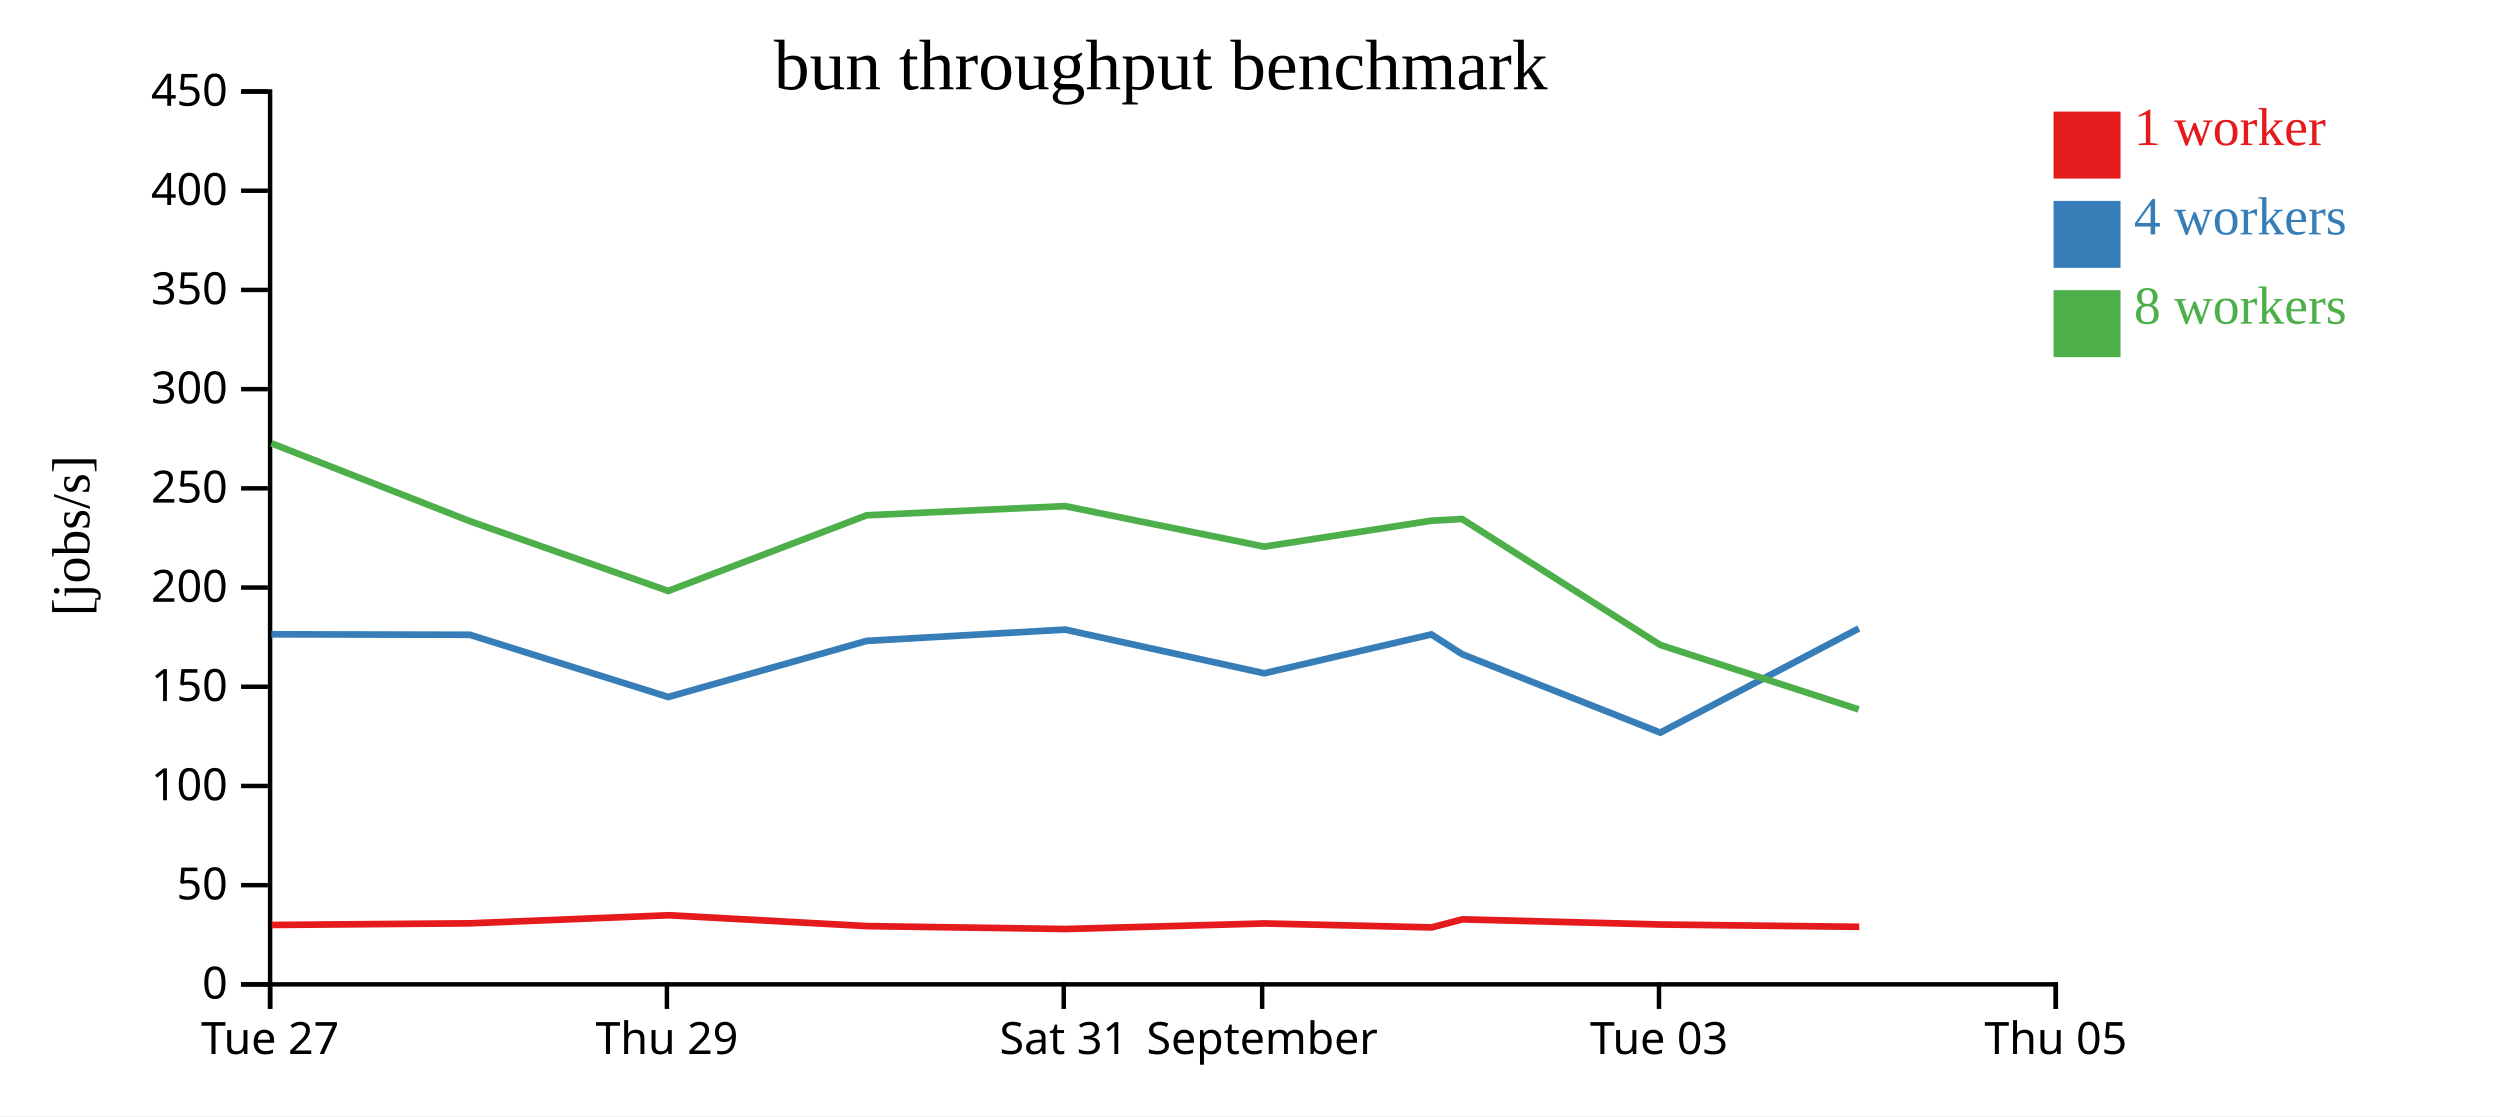
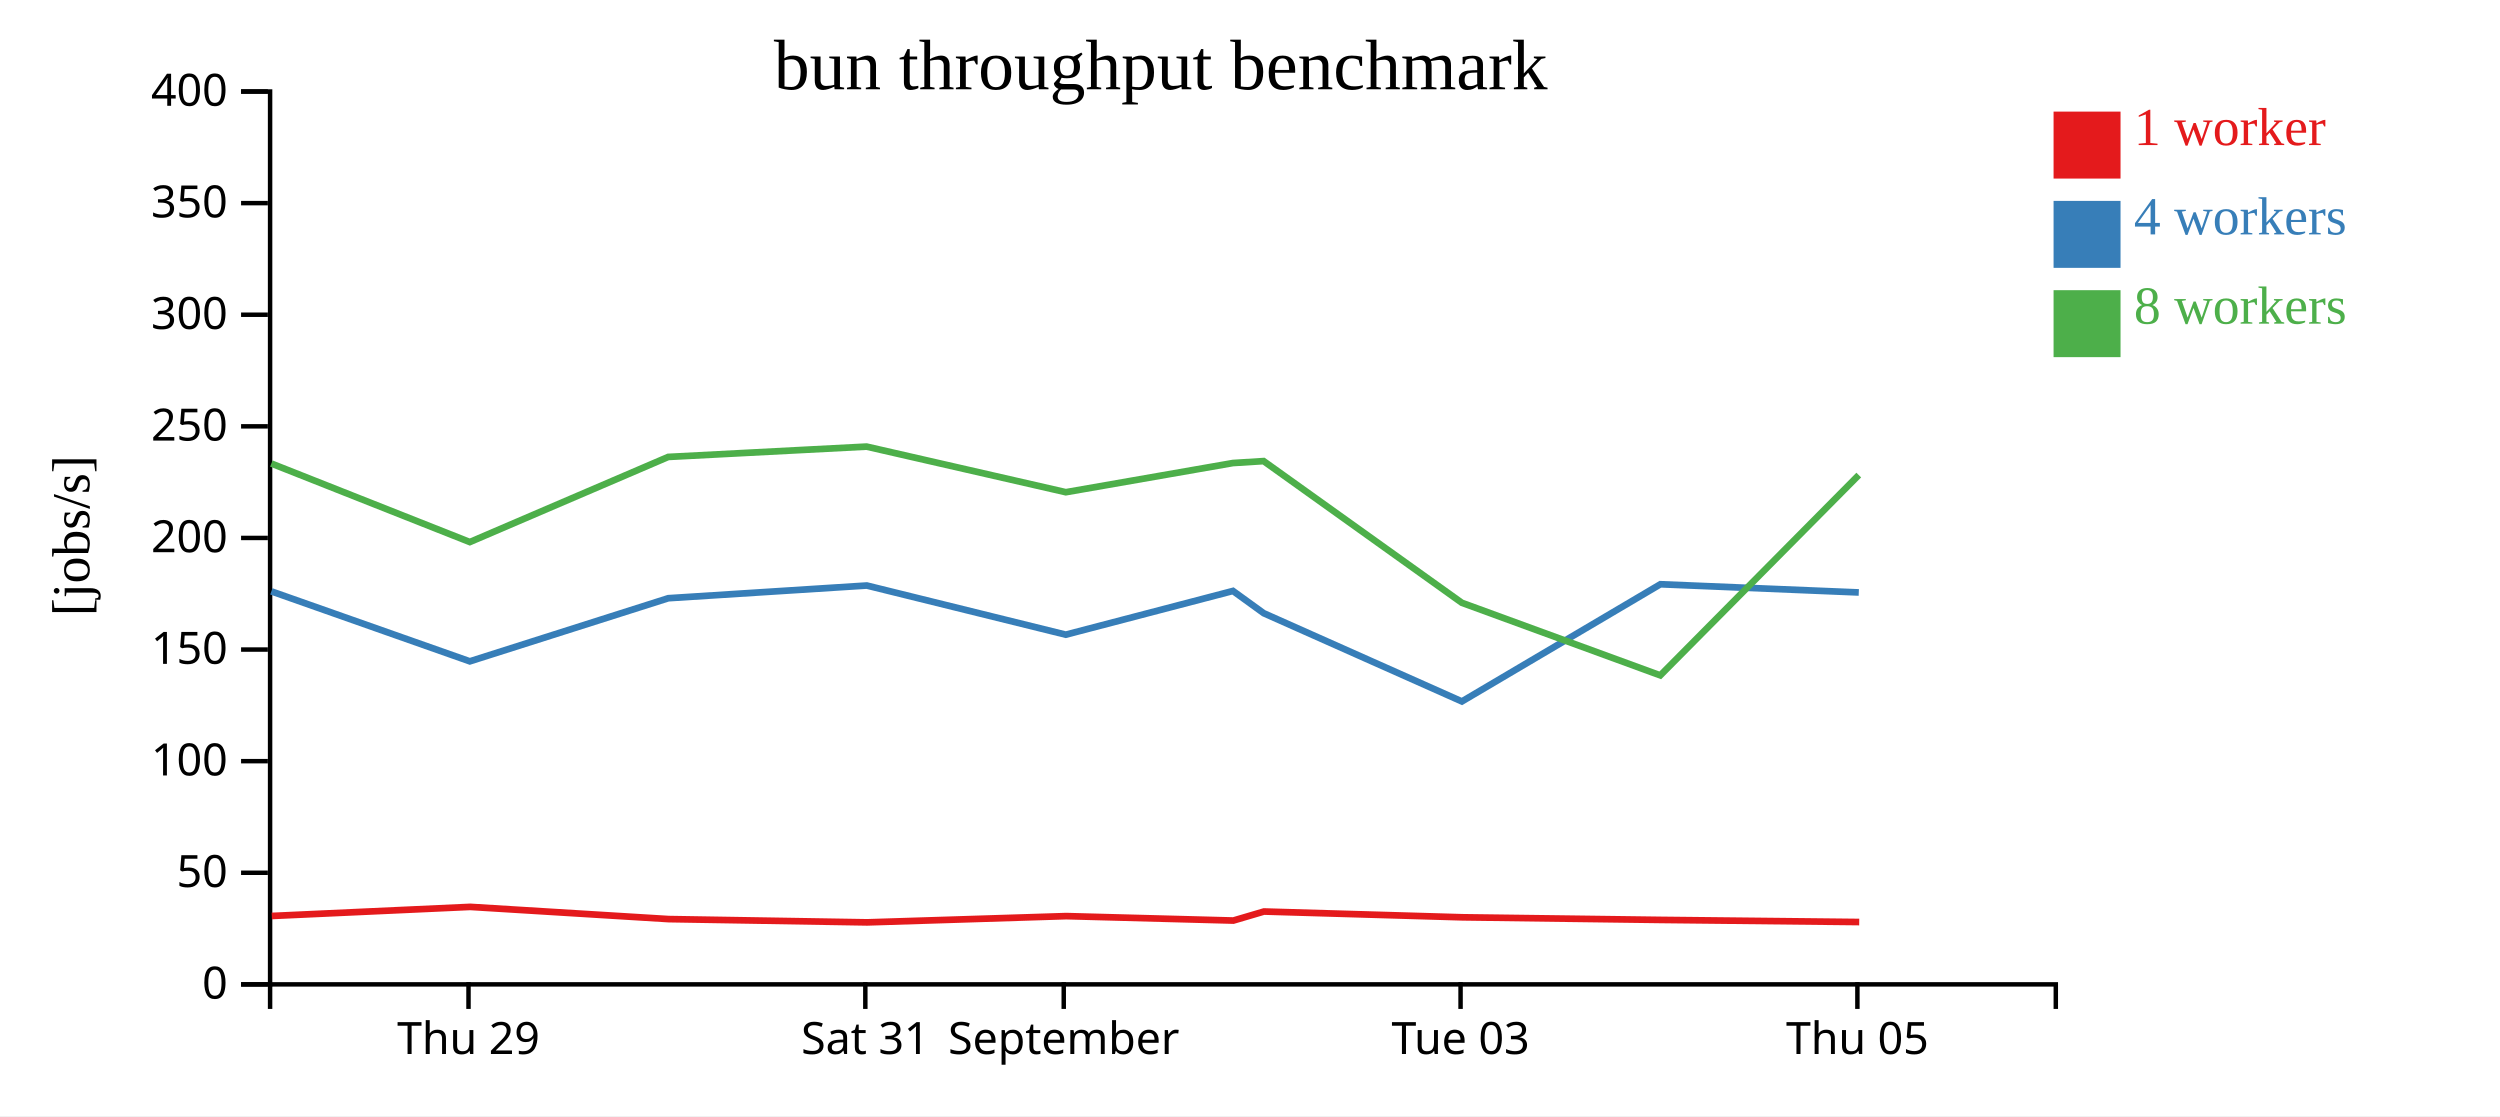
<svg xmlns="http://www.w3.org/2000/svg" width="560" height="250">
  <rect width="100%" height="100%" fill="white" />
  <g transform="translate(60,20)">
    <g transform="translate(0,200)" fill="none" font-size="10" font-family="sans-serif" text-anchor="middle">
      <path class="domain" stroke="currentColor" d="M0.5,6V0.5H400.5V6" />
-       <g class="tick" opacity="1" transform="translate(0.5,0)">
-         <line stroke="currentColor" y2="6" />
-         <text fill="currentColor" y="9" dy="0.71em">Tue 27</text>
-       </g>
-       <g class="tick" opacity="1" transform="translate(89.38889,0)">
+       <g class="tick" opacity="1" transform="translate(44.94444,0)">
        <line stroke="currentColor" y2="6" />
        <text fill="currentColor" y="9" dy="0.71em">Thu 29</text>
      </g>
-       <g class="tick" opacity="1" transform="translate(178.2778,0)">
+       <g class="tick" opacity="1" transform="translate(133.8333,0)">
        <line stroke="currentColor" y2="6" />
        <text fill="currentColor" y="9" dy="0.71em">Sat 31</text>
      </g>
-       <g class="tick" opacity="1" transform="translate(222.7222,0)">
+       <g class="tick" opacity="1" transform="translate(178.2778,0)">
        <line stroke="currentColor" y2="6" />
        <text fill="currentColor" y="9" dy="0.71em">September</text>
      </g>
-       <g class="tick" opacity="1" transform="translate(311.6111,0)">
+       <g class="tick" opacity="1" transform="translate(267.1667,0)">
        <line stroke="currentColor" y2="6" />
        <text fill="currentColor" y="9" dy="0.71em">Tue 03</text>
      </g>
-       <g class="tick" opacity="1" transform="translate(400.5,0)">
+       <g class="tick" opacity="1" transform="translate(356.0556,0)">
        <line stroke="currentColor" y2="6" />
        <text fill="currentColor" y="9" dy="0.71em">Thu 05</text>
      </g>
    </g>
    <g fill="none" font-size="10" font-family="sans-serif" text-anchor="end">
      <path class="domain" stroke="currentColor" d="M-6,200.5H0.5V0.5H-6" />
      <g class="tick" opacity="1" transform="translate(0,200.5)">
        <line stroke="currentColor" x2="-6" />
        <text fill="currentColor" x="-9" dy="0.32em">0</text>
      </g>
-       <g class="tick" opacity="1" transform="translate(0,178.2778)">
+       <g class="tick" opacity="1" transform="translate(0,175.5)">
        <line stroke="currentColor" x2="-6" />
        <text fill="currentColor" x="-9" dy="0.32em">50</text>
      </g>
-       <g class="tick" opacity="1" transform="translate(0,156.0556)">
+       <g class="tick" opacity="1" transform="translate(0,150.5)">
        <line stroke="currentColor" x2="-6" />
        <text fill="currentColor" x="-9" dy="0.32em">100</text>
      </g>
-       <g class="tick" opacity="1" transform="translate(0,133.8333)">
+       <g class="tick" opacity="1" transform="translate(0,125.5)">
        <line stroke="currentColor" x2="-6" />
        <text fill="currentColor" x="-9" dy="0.32em">150</text>
      </g>
-       <g class="tick" opacity="1" transform="translate(0,111.6111)">
+       <g class="tick" opacity="1" transform="translate(0,100.5)">
        <line stroke="currentColor" x2="-6" />
        <text fill="currentColor" x="-9" dy="0.32em">200</text>
      </g>
-       <g class="tick" opacity="1" transform="translate(0,89.38889)">
+       <g class="tick" opacity="1" transform="translate(0,75.5)">
        <line stroke="currentColor" x2="-6" />
        <text fill="currentColor" x="-9" dy="0.32em">250</text>
      </g>
-       <g class="tick" opacity="1" transform="translate(0,67.16667)">
+       <g class="tick" opacity="1" transform="translate(0,50.5)">
        <line stroke="currentColor" x2="-6" />
        <text fill="currentColor" x="-9" dy="0.32em">300</text>
      </g>
-       <g class="tick" opacity="1" transform="translate(0,44.94444)">
+       <g class="tick" opacity="1" transform="translate(0,25.5)">
        <line stroke="currentColor" x2="-6" />
        <text fill="currentColor" x="-9" dy="0.32em">350</text>
      </g>
-       <g class="tick" opacity="1" transform="translate(0,22.72222)">
+       <g class="tick" opacity="1" transform="translate(0,0.5)">
        <line stroke="currentColor" x2="-6" />
        <text fill="currentColor" x="-9" dy="0.32em">400</text>
-       </g>
-       <g class="tick" opacity="1" transform="translate(0,0.5)">
-         <line stroke="currentColor" x2="-6" />
-         <text fill="currentColor" x="-9" dy="0.32em">450</text>
      </g>
    </g>
    <text text-anchor="middle" style="font-size: 12px" transform="rotate(-90)" y="-40" x="-100">[jobs/s]</text>
    <text text-anchor="middle" style="font-size: 16px" y="0" x="200">bun throughput benchmark</text>
-     <path class="line" fill="none" stroke="#e41a1c" stroke-width="1.5" d="M0.879,187.192L45.327,186.824L89.782,185.015L134.238,187.447L178.678,188.099L223.283,186.855L260.717,187.737L267.571,185.939L312.03,187.09L356.465,187.609" />
-     <path class="line" fill="none" stroke="#377eb8" stroke-width="1.5" d="M0.794,122.082L45.228,122.191L89.684,136.125L134.141,123.556L178.605,121.03L223.176,130.815L260.631,122.109L267.508,126.538L311.905,144.109L356.373,120.776" />
-     <path class="line" fill="none" stroke="#4daf4a" stroke-width="1.5" d="M0.785,79.293L45.226,96.737L89.683,112.373L134.127,95.425L178.553,93.367L223.187,102.449L260.613,96.641L267.499,96.255L311.896,124.466L356.345,138.916" />
+     <path class="line" fill="none" stroke="#e41a1c" stroke-width="1.5" d="M0.882,185.177L45.338,183.142L89.794,185.878L134.233,186.611L178.839,185.211L216.272,186.204L223.127,184.181L267.585,185.476L312.021,186.06L356.465,186.535" />
+     <path class="line" fill="none" stroke="#377eb8" stroke-width="1.5" d="M0.783,112.465L45.24,128.14L89.696,114.001L134.161,111.158L178.731,122.167L216.186,112.373L223.064,117.355L267.46,137.123L311.929,110.873L356.368,112.709" />
+     <path class="line" fill="none" stroke="#4daf4a" stroke-width="1.5" d="M0.781,83.829L45.239,101.42L89.683,82.353L134.109,80.038L178.743,90.255L216.169,83.721L223.054,83.287L267.452,115.024L311.901,131.281L356.362,86.415" />
    <rect class="dot" x="400" y="5" width="15" height="15" style="fill: #e41a1c;" />
    <rect class="dot" x="400" y="25" width="15" height="15" style="fill: #377eb8;" />
    <rect class="dot" x="400" y="45" width="15" height="15" style="fill: #4daf4a;" />
    <text class="label" x="418" y="12.5" style="fill: #e41a1c; alignment-baseline: middle;" text-anchor="left">1 worker</text>
    <text class="label" x="418" y="32.5" style="fill: #377eb8; alignment-baseline: middle;" text-anchor="left">4 workers</text>
    <text class="label" x="418" y="52.5" style="fill: #4daf4a; alignment-baseline: middle;" text-anchor="left">8 workers</text>
  </g>
</svg>
